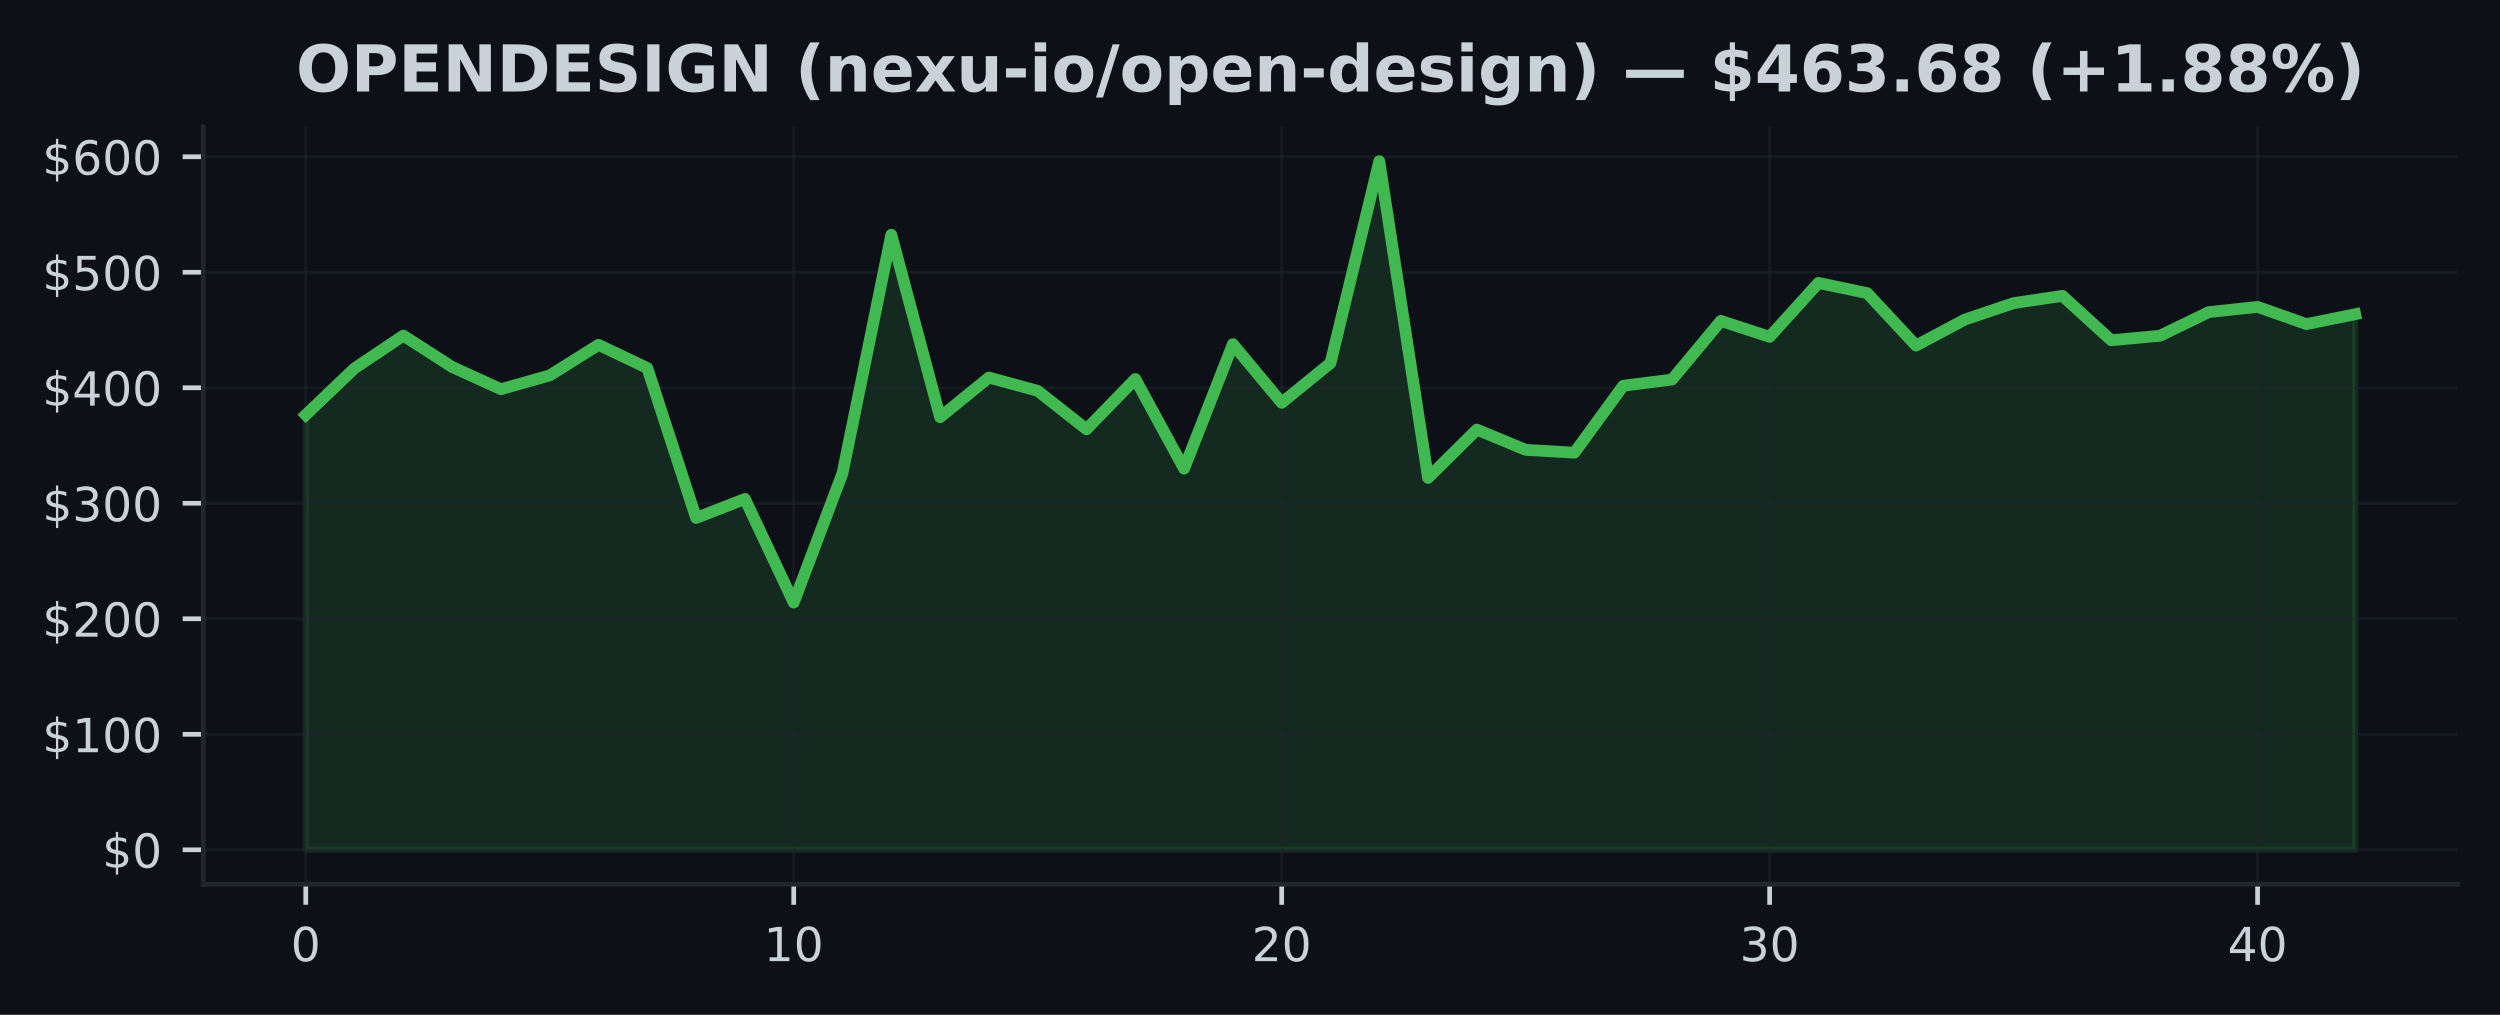
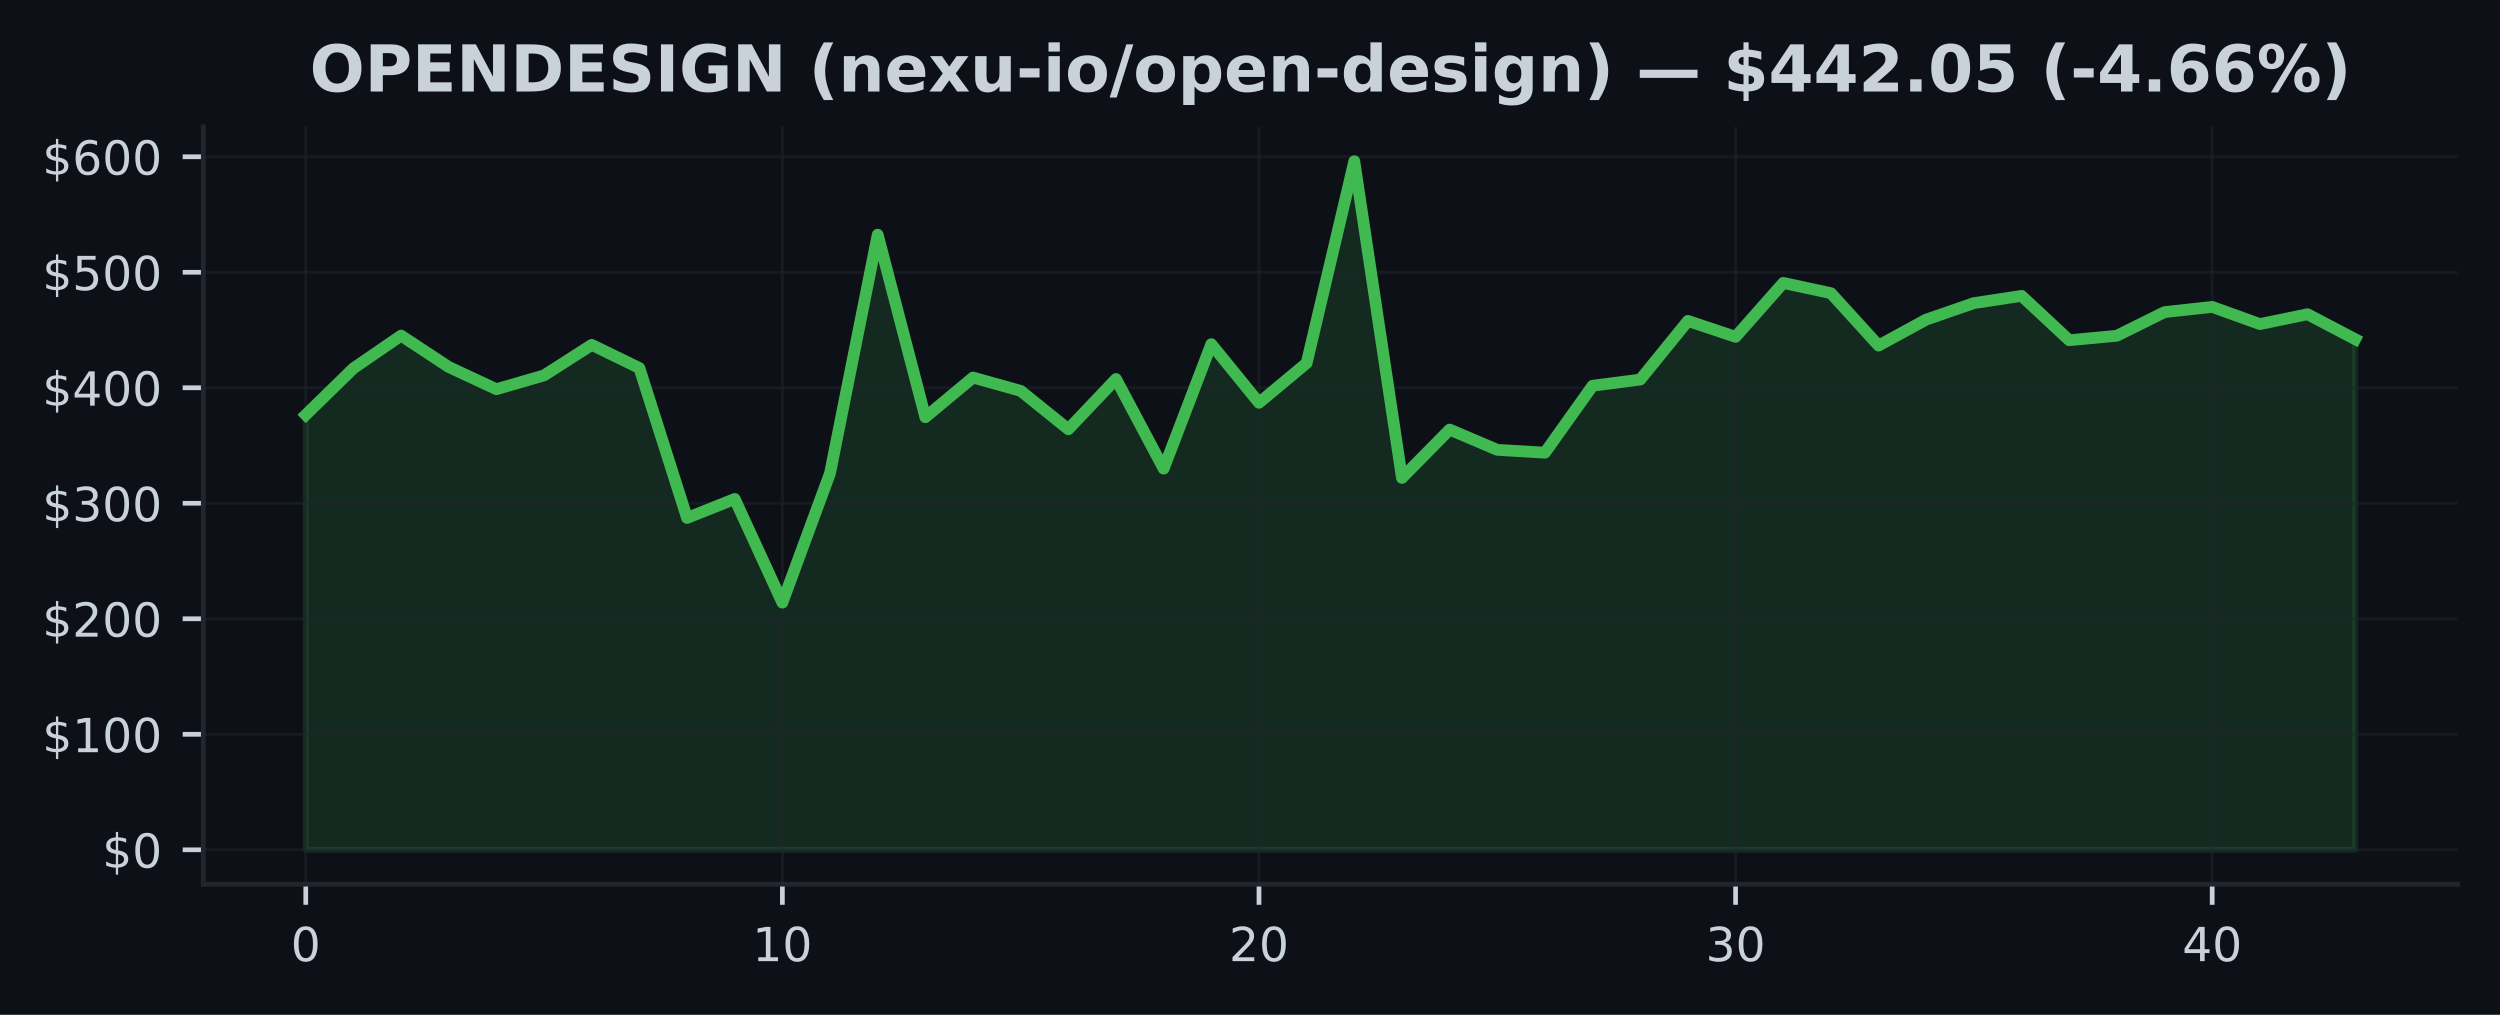
<svg xmlns="http://www.w3.org/2000/svg" xmlns:xlink="http://www.w3.org/1999/xlink" width="425pt" height="172.518pt" viewBox="0 0 425 172.518" version="1.1">
  <defs>
    <style type="text/css">*{stroke-linejoin: round; stroke-linecap: butt}</style>
  </defs>
  <g id="figure_1">
    <g id="patch_1">
      <path d="M 0 172.518  L 425 172.518  L 425 0  L 0 0  z " style="fill: #0d1117" />
    </g>
    <g id="axes_1">
      <g id="patch_2">
        <path d="M 34.56 150.318  L 417.8 150.318  L 417.8 21.558  L 34.56 21.558  z " style="fill: #0d1117" />
      </g>
      <g id="FillBetweenPolyCollection_1">
        <defs>
-           <path id="mc5f6201f4b" d="M 51.98 -28.053  L 51.98 -101.992  L 60.275 -109.904  L 68.57 -115.467  L 76.866 -110.132  L 85.161 -106.354  L 93.456 -108.7  L 101.751 -113.896  L 110.047 -109.951  L 118.342 -84.469  L 126.637 -87.693  L 134.932 -70.078  L 143.228 -92.07  L 151.523 -132.613  L 159.818 -101.592  L 168.113 -108.335  L 176.409 -106.073  L 184.704 -99.548  L 192.999 -108.083  L 201.294 -92.85  L 209.59 -114.01  L 217.885 -104.044  L 226.18 -110.789  L 234.475 -145.107  L 242.77 -91.271  L 251.066 -99.491  L 259.361 -96.043  L 267.656 -95.564  L 275.951 -106.943  L 284.247 -107.991  L 292.542 -117.964  L 300.837 -115.255  L 309.132 -124.423  L 317.428 -122.675  L 325.723 -113.77  L 334.018 -118.19  L 342.313 -120.988  L 350.609 -122.221  L 358.904 -114.679  L 367.199 -115.439  L 375.494 -119.461  L 383.79 -120.346  L 392.085 -117.422  L 400.38 -119.101  L 400.38 -28.053  L 400.38 -28.053  L 392.085 -28.053  L 383.79 -28.053  L 375.494 -28.053  L 367.199 -28.053  L 358.904 -28.053  L 350.609 -28.053  L 342.313 -28.053  L 334.018 -28.053  L 325.723 -28.053  L 317.428 -28.053  L 309.132 -28.053  L 300.837 -28.053  L 292.542 -28.053  L 284.247 -28.053  L 275.951 -28.053  L 267.656 -28.053  L 259.361 -28.053  L 251.066 -28.053  L 242.77 -28.053  L 234.475 -28.053  L 226.18 -28.053  L 217.885 -28.053  L 209.59 -28.053  L 201.294 -28.053  L 192.999 -28.053  L 184.704 -28.053  L 176.409 -28.053  L 168.113 -28.053  L 159.818 -28.053  L 151.523 -28.053  L 143.228 -28.053  L 134.932 -28.053  L 126.637 -28.053  L 118.342 -28.053  L 110.047 -28.053  L 101.751 -28.053  L 93.456 -28.053  L 85.161 -28.053  L 76.866 -28.053  L 68.57 -28.053  L 60.275 -28.053  L 51.98 -28.053  z " style="stroke: #3fb950; stroke-opacity: 0.15" />
+           <path id="m577489509f" d="M 51.98 -28.053  L 51.98 -101.992  L 60.082 -109.904  L 68.185 -115.467  L 76.287 -110.132  L 84.389 -106.354  L 92.492 -108.7  L 100.594 -113.896  L 108.696 -109.951  L 116.799 -84.469  L 124.901 -87.693  L 133.003 -70.078  L 141.106 -92.07  L 149.208 -132.613  L 157.31 -101.592  L 165.413 -108.335  L 173.515 -106.073  L 181.617 -99.548  L 189.72 -108.083  L 197.822 -92.85  L 205.924 -114.01  L 214.027 -104.044  L 222.129 -110.789  L 230.231 -145.107  L 238.333 -91.271  L 246.436 -99.491  L 254.538 -96.043  L 262.64 -95.564  L 270.743 -106.943  L 278.845 -107.991  L 286.947 -117.964  L 295.05 -115.255  L 303.152 -124.423  L 311.254 -122.675  L 319.357 -113.77  L 327.459 -118.19  L 335.561 -120.988  L 343.664 -122.221  L 351.766 -114.679  L 359.868 -115.439  L 367.971 -119.461  L 376.073 -120.346  L 384.175 -117.422  L 392.278 -119.101  L 400.38 -114.854  L 400.38 -28.053  L 400.38 -28.053  L 392.278 -28.053  L 384.175 -28.053  L 376.073 -28.053  L 367.971 -28.053  L 359.868 -28.053  L 351.766 -28.053  L 343.664 -28.053  L 335.561 -28.053  L 327.459 -28.053  L 319.357 -28.053  L 311.254 -28.053  L 303.152 -28.053  L 295.05 -28.053  L 286.947 -28.053  L 278.845 -28.053  L 270.743 -28.053  L 262.64 -28.053  L 254.538 -28.053  L 246.436 -28.053  L 238.333 -28.053  L 230.231 -28.053  L 222.129 -28.053  L 214.027 -28.053  L 205.924 -28.053  L 197.822 -28.053  L 189.72 -28.053  L 181.617 -28.053  L 173.515 -28.053  L 165.413 -28.053  L 157.31 -28.053  L 149.208 -28.053  L 141.106 -28.053  L 133.003 -28.053  L 124.901 -28.053  L 116.799 -28.053  L 108.696 -28.053  L 100.594 -28.053  L 92.492 -28.053  L 84.389 -28.053  L 76.287 -28.053  L 68.185 -28.053  L 60.082 -28.053  L 51.98 -28.053  z " style="stroke: #3fb950; stroke-opacity: 0.15" />
        </defs>
-         <g clip-path="url(#p0c387b4602)">
-           <use xlink:href="#mc5f6201f4b" x="0" y="172.518" style="fill: #3fb950; fill-opacity: 0.15; stroke: #3fb950; stroke-opacity: 0.15" />
+         <g clip-path="url(#p419946d0ae)">
+           <use xlink:href="#m577489509f" x="0" y="172.518" style="fill: #3fb950; fill-opacity: 0.15; stroke: #3fb950; stroke-opacity: 0.15" />
        </g>
      </g>
      <g id="matplotlib.axis_1">
        <g id="xtick_1">
          <g id="line2d_1">
-             <path d="M 51.98 150.318  L 51.98 21.558  " clip-path="url(#p0c387b4602)" style="fill: none; stroke: #21262d; stroke-opacity: 0.5; stroke-width: 0.5; stroke-linecap: square" />
+             <path d="M 51.98 150.318  L 51.98 21.558  " clip-path="url(#p419946d0ae)" style="fill: none; stroke: #21262d; stroke-opacity: 0.5; stroke-width: 0.5; stroke-linecap: square" />
          </g>
          <g id="line2d_2">
            <defs>
-               <path id="m01c369ab52" d="M 0 0  L 0 3.5  " style="stroke: #c9d1d9; stroke-width: 0.8" />
+               <path id="m832e0dcd01" d="M 0 0  L 0 3.5  " style="stroke: #c9d1d9; stroke-width: 0.8" />
            </defs>
            <g>
-               <use xlink:href="#m01c369ab52" x="51.98" y="150.318" style="fill: #c9d1d9; stroke: #c9d1d9; stroke-width: 0.8" />
+               <use xlink:href="#m832e0dcd01" x="51.98" y="150.318" style="fill: #c9d1d9; stroke: #c9d1d9; stroke-width: 0.8" />
            </g>
          </g>
          <g id="text_1">
            <g style="fill: #c9d1d9" transform="translate(49.435 163.3964) scale(0.08 -0.08)">
              <defs>
                <path id="DejaVuSans-13" d="M 2034 4250  Q 1547 4250 1301 3770  Q 1056 3291 1056 2328  Q 1056 1369 1301 889  Q 1547 409 2034 409  Q 2525 409 2770 889  Q 3016 1369 3016 2328  Q 3016 3291 2770 3770  Q 2525 4250 2034 4250  z M 2034 4750  Q 2819 4750 3233 4129  Q 3647 3509 3647 2328  Q 3647 1150 3233 529  Q 2819 -91 2034 -91  Q 1250 -91 836 529  Q 422 1150 422 2328  Q 422 3509 836 4129  Q 1250 4750 2034 4750  z " transform="scale(0.015625)" />
              </defs>
              <use xlink:href="#DejaVuSans-13" />
            </g>
          </g>
        </g>
        <g id="xtick_2">
          <g id="line2d_3">
-             <path d="M 134.932 150.318  L 134.932 21.558  " clip-path="url(#p0c387b4602)" style="fill: none; stroke: #21262d; stroke-opacity: 0.5; stroke-width: 0.5; stroke-linecap: square" />
+             <path d="M 133.003 150.318  L 133.003 21.558  " clip-path="url(#p419946d0ae)" style="fill: none; stroke: #21262d; stroke-opacity: 0.5; stroke-width: 0.5; stroke-linecap: square" />
          </g>
          <g id="line2d_4">
            <g>
-               <use xlink:href="#m01c369ab52" x="134.932" y="150.318" style="fill: #c9d1d9; stroke: #c9d1d9; stroke-width: 0.8" />
+               <use xlink:href="#m832e0dcd01" x="133.003" y="150.318" style="fill: #c9d1d9; stroke: #c9d1d9; stroke-width: 0.8" />
            </g>
          </g>
          <g id="text_2">
-             <g style="fill: #c9d1d9" transform="translate(129.8424 163.3964) scale(0.08 -0.08)">
+             <g style="fill: #c9d1d9" transform="translate(127.9133 163.3964) scale(0.08 -0.08)">
              <defs>
                <path id="DejaVuSans-14" d="M 794 531  L 1825 531  L 1825 4091  L 703 3866  L 703 4441  L 1819 4666  L 2450 4666  L 2450 531  L 3481 531  L 3481 0  L 794 0  L 794 531  z " transform="scale(0.015625)" />
              </defs>
              <use xlink:href="#DejaVuSans-14" />
              <use xlink:href="#DejaVuSans-13" transform="translate(63.625 0)" />
            </g>
          </g>
        </g>
        <g id="xtick_3">
          <g id="line2d_5">
-             <path d="M 217.885 150.318  L 217.885 21.558  " clip-path="url(#p0c387b4602)" style="fill: none; stroke: #21262d; stroke-opacity: 0.5; stroke-width: 0.5; stroke-linecap: square" />
+             <path d="M 214.027 150.318  L 214.027 21.558  " clip-path="url(#p419946d0ae)" style="fill: none; stroke: #21262d; stroke-opacity: 0.5; stroke-width: 0.5; stroke-linecap: square" />
          </g>
          <g id="line2d_6">
            <g>
-               <use xlink:href="#m01c369ab52" x="217.885" y="150.318" style="fill: #c9d1d9; stroke: #c9d1d9; stroke-width: 0.8" />
+               <use xlink:href="#m832e0dcd01" x="214.027" y="150.318" style="fill: #c9d1d9; stroke: #c9d1d9; stroke-width: 0.8" />
            </g>
          </g>
          <g id="text_3">
-             <g style="fill: #c9d1d9" transform="translate(212.7948 163.3964) scale(0.08 -0.08)">
+             <g style="fill: #c9d1d9" transform="translate(208.9365 163.3964) scale(0.08 -0.08)">
              <defs>
                <path id="DejaVuSans-15" d="M 1228 531  L 3431 531  L 3431 0  L 469 0  L 469 531  Q 828 903 1448 1529  Q 2069 2156 2228 2338  Q 2531 2678 2651 2914  Q 2772 3150 2772 3378  Q 2772 3750 2511 3984  Q 2250 4219 1831 4219  Q 1534 4219 1204 4116  Q 875 4013 500 3803  L 500 4441  Q 881 4594 1212 4672  Q 1544 4750 1819 4750  Q 2544 4750 2975 4387  Q 3406 4025 3406 3419  Q 3406 3131 3298 2873  Q 3191 2616 2906 2266  Q 2828 2175 2409 1742  Q 1991 1309 1228 531  z " transform="scale(0.015625)" />
              </defs>
              <use xlink:href="#DejaVuSans-15" />
              <use xlink:href="#DejaVuSans-13" transform="translate(63.625 0)" />
            </g>
          </g>
        </g>
        <g id="xtick_4">
          <g id="line2d_7">
-             <path d="M 300.837 150.318  L 300.837 21.558  " clip-path="url(#p0c387b4602)" style="fill: none; stroke: #21262d; stroke-opacity: 0.5; stroke-width: 0.5; stroke-linecap: square" />
+             <path d="M 295.05 150.318  L 295.05 21.558  " clip-path="url(#p419946d0ae)" style="fill: none; stroke: #21262d; stroke-opacity: 0.5; stroke-width: 0.5; stroke-linecap: square" />
          </g>
          <g id="line2d_8">
            <g>
-               <use xlink:href="#m01c369ab52" x="300.837" y="150.318" style="fill: #c9d1d9; stroke: #c9d1d9; stroke-width: 0.8" />
+               <use xlink:href="#m832e0dcd01" x="295.05" y="150.318" style="fill: #c9d1d9; stroke: #c9d1d9; stroke-width: 0.8" />
            </g>
          </g>
          <g id="text_4">
-             <g style="fill: #c9d1d9" transform="translate(295.7471 163.3964) scale(0.08 -0.08)">
+             <g style="fill: #c9d1d9" transform="translate(289.9598 163.3964) scale(0.08 -0.08)">
              <defs>
                <path id="DejaVuSans-16" d="M 2597 2516  Q 3050 2419 3304 2112  Q 3559 1806 3559 1356  Q 3559 666 3084 287  Q 2609 -91 1734 -91  Q 1441 -91 1130 -33  Q 819 25 488 141  L 488 750  Q 750 597 1062 519  Q 1375 441 1716 441  Q 2309 441 2620 675  Q 2931 909 2931 1356  Q 2931 1769 2642 2001  Q 2353 2234 1838 2234  L 1294 2234  L 1294 2753  L 1863 2753  Q 2328 2753 2575 2939  Q 2822 3125 2822 3475  Q 2822 3834 2567 4026  Q 2313 4219 1838 4219  Q 1578 4219 1281 4162  Q 984 4106 628 3988  L 628 4550  Q 988 4650 1302 4700  Q 1616 4750 1894 4750  Q 2613 4750 3031 4423  Q 3450 4097 3450 3541  Q 3450 3153 3228 2886  Q 3006 2619 2597 2516  z " transform="scale(0.015625)" />
              </defs>
              <use xlink:href="#DejaVuSans-16" />
              <use xlink:href="#DejaVuSans-13" transform="translate(63.625 0)" />
            </g>
          </g>
        </g>
        <g id="xtick_5">
          <g id="line2d_9">
-             <path d="M 383.79 150.318  L 383.79 21.558  " clip-path="url(#p0c387b4602)" style="fill: none; stroke: #21262d; stroke-opacity: 0.5; stroke-width: 0.5; stroke-linecap: square" />
+             <path d="M 376.073 150.318  L 376.073 21.558  " clip-path="url(#p419946d0ae)" style="fill: none; stroke: #21262d; stroke-opacity: 0.5; stroke-width: 0.5; stroke-linecap: square" />
          </g>
          <g id="line2d_10">
            <g>
-               <use xlink:href="#m01c369ab52" x="383.79" y="150.318" style="fill: #c9d1d9; stroke: #c9d1d9; stroke-width: 0.8" />
+               <use xlink:href="#m832e0dcd01" x="376.073" y="150.318" style="fill: #c9d1d9; stroke: #c9d1d9; stroke-width: 0.8" />
            </g>
          </g>
          <g id="text_5">
-             <g style="fill: #c9d1d9" transform="translate(378.6995 163.3964) scale(0.08 -0.08)">
+             <g style="fill: #c9d1d9" transform="translate(370.983 163.3964) scale(0.08 -0.08)">
              <defs>
                <path id="DejaVuSans-17" d="M 2419 4116  L 825 1625  L 2419 1625  L 2419 4116  z M 2253 4666  L 3047 4666  L 3047 1625  L 3713 1625  L 3713 1100  L 3047 1100  L 3047 0  L 2419 0  L 2419 1100  L 313 1100  L 313 1709  L 2253 4666  z " transform="scale(0.015625)" />
              </defs>
              <use xlink:href="#DejaVuSans-17" />
              <use xlink:href="#DejaVuSans-13" transform="translate(63.625 0)" />
            </g>
          </g>
        </g>
      </g>
      <g id="matplotlib.axis_2">
        <g id="ytick_1">
          <g id="line2d_11">
-             <path d="M 34.56 144.466  L 417.8 144.466  " clip-path="url(#p0c387b4602)" style="fill: none; stroke: #21262d; stroke-opacity: 0.5; stroke-width: 0.5; stroke-linecap: square" />
+             <path d="M 34.56 144.466  L 417.8 144.466  " clip-path="url(#p419946d0ae)" style="fill: none; stroke: #21262d; stroke-opacity: 0.5; stroke-width: 0.5; stroke-linecap: square" />
          </g>
          <g id="line2d_12">
            <defs>
-               <path id="mbf51b73429" d="M 0 0  L -3.5 0  " style="stroke: #c9d1d9; stroke-width: 0.8" />
+               <path id="mb6c5ce3688" d="M 0 0  L -3.5 0  " style="stroke: #c9d1d9; stroke-width: 0.8" />
            </defs>
            <g>
-               <use xlink:href="#mbf51b73429" x="34.56" y="144.466" style="fill: #c9d1d9; stroke: #c9d1d9; stroke-width: 0.8" />
+               <use xlink:href="#mb6c5ce3688" x="34.56" y="144.466" style="fill: #c9d1d9; stroke: #c9d1d9; stroke-width: 0.8" />
            </g>
          </g>
          <g id="text_6">
            <g style="fill: #c9d1d9" transform="translate(17.38 147.5049) scale(0.08 -0.08)">
              <defs>
                <path id="DejaVuSans-7" d="M 2163 -941  L 1850 -941  L 1847 0  Q 1519 6 1191 76  Q 863 147 531 288  L 531 850  Q 850 650 1176 548  Q 1503 447 1850 444  L 1850 1869  Q 1159 1981 845 2250  Q 531 2519 531 2988  Q 531 3497 872 3790  Q 1213 4084 1850 4128  L 1850 4863  L 2163 4863  L 2163 4138  Q 2453 4125 2725 4076  Q 2997 4028 3256 3944  L 3256 3397  Q 2997 3528 2723 3600  Q 2450 3672 2163 3684  L 2163 2350  Q 2872 2241 3206 1959  Q 3541 1678 3541 1191  Q 3541 663 3186 358  Q 2831 53 2163 6  L 2163 -941  z M 1850 2406  L 1850 3688  Q 1488 3647 1297 3481  Q 1106 3316 1106 3041  Q 1106 2772 1282 2622  Q 1459 2472 1850 2406  z M 2163 1806  L 2163 453  Q 2559 506 2761 678  Q 2963 850 2963 1131  Q 2963 1406 2770 1568  Q 2578 1731 2163 1806  z " transform="scale(0.015625)" />
              </defs>
              <use xlink:href="#DejaVuSans-7" />
              <use xlink:href="#DejaVuSans-13" transform="translate(63.625 0)" />
            </g>
          </g>
        </g>
        <g id="ytick_2">
          <g id="line2d_13">
-             <path d="M 34.56 124.829  L 417.8 124.829  " clip-path="url(#p0c387b4602)" style="fill: none; stroke: #21262d; stroke-opacity: 0.5; stroke-width: 0.5; stroke-linecap: square" />
+             <path d="M 34.56 124.829  L 417.8 124.829  " clip-path="url(#p419946d0ae)" style="fill: none; stroke: #21262d; stroke-opacity: 0.5; stroke-width: 0.5; stroke-linecap: square" />
          </g>
          <g id="line2d_14">
            <g>
-               <use xlink:href="#mbf51b73429" x="34.56" y="124.829" style="fill: #c9d1d9; stroke: #c9d1d9; stroke-width: 0.8" />
+               <use xlink:href="#mb6c5ce3688" x="34.56" y="124.829" style="fill: #c9d1d9; stroke: #c9d1d9; stroke-width: 0.8" />
            </g>
          </g>
          <g id="text_7">
            <g style="fill: #c9d1d9" transform="translate(7.2 127.8689) scale(0.08 -0.08)">
              <use xlink:href="#DejaVuSans-7" />
              <use xlink:href="#DejaVuSans-14" transform="translate(63.625 0)" />
              <use xlink:href="#DejaVuSans-13" transform="translate(127.25 0)" />
              <use xlink:href="#DejaVuSans-13" transform="translate(190.875 0)" />
            </g>
          </g>
        </g>
        <g id="ytick_3">
          <g id="line2d_15">
-             <path d="M 34.56 105.193  L 417.8 105.193  " clip-path="url(#p0c387b4602)" style="fill: none; stroke: #21262d; stroke-opacity: 0.5; stroke-width: 0.5; stroke-linecap: square" />
+             <path d="M 34.56 105.193  L 417.8 105.193  " clip-path="url(#p419946d0ae)" style="fill: none; stroke: #21262d; stroke-opacity: 0.5; stroke-width: 0.5; stroke-linecap: square" />
          </g>
          <g id="line2d_16">
            <g>
-               <use xlink:href="#mbf51b73429" x="34.56" y="105.193" style="fill: #c9d1d9; stroke: #c9d1d9; stroke-width: 0.8" />
+               <use xlink:href="#mb6c5ce3688" x="34.56" y="105.193" style="fill: #c9d1d9; stroke: #c9d1d9; stroke-width: 0.8" />
            </g>
          </g>
          <g id="text_8">
            <g style="fill: #c9d1d9" transform="translate(7.2 108.2328) scale(0.08 -0.08)">
              <use xlink:href="#DejaVuSans-7" />
              <use xlink:href="#DejaVuSans-15" transform="translate(63.625 0)" />
              <use xlink:href="#DejaVuSans-13" transform="translate(127.25 0)" />
              <use xlink:href="#DejaVuSans-13" transform="translate(190.875 0)" />
            </g>
          </g>
        </g>
        <g id="ytick_4">
          <g id="line2d_17">
-             <path d="M 34.56 85.557  L 417.8 85.557  " clip-path="url(#p0c387b4602)" style="fill: none; stroke: #21262d; stroke-opacity: 0.5; stroke-width: 0.5; stroke-linecap: square" />
+             <path d="M 34.56 85.557  L 417.8 85.557  " clip-path="url(#p419946d0ae)" style="fill: none; stroke: #21262d; stroke-opacity: 0.5; stroke-width: 0.5; stroke-linecap: square" />
          </g>
          <g id="line2d_18">
            <g>
-               <use xlink:href="#mbf51b73429" x="34.56" y="85.557" style="fill: #c9d1d9; stroke: #c9d1d9; stroke-width: 0.8" />
+               <use xlink:href="#mb6c5ce3688" x="34.56" y="85.557" style="fill: #c9d1d9; stroke: #c9d1d9; stroke-width: 0.8" />
            </g>
          </g>
          <g id="text_9">
            <g style="fill: #c9d1d9" transform="translate(7.2 88.59672) scale(0.08 -0.08)">
              <use xlink:href="#DejaVuSans-7" />
              <use xlink:href="#DejaVuSans-16" transform="translate(63.625 0)" />
              <use xlink:href="#DejaVuSans-13" transform="translate(127.25 0)" />
              <use xlink:href="#DejaVuSans-13" transform="translate(190.875 0)" />
            </g>
          </g>
        </g>
        <g id="ytick_5">
          <g id="line2d_19">
-             <path d="M 34.56 65.921  L 417.8 65.921  " clip-path="url(#p0c387b4602)" style="fill: none; stroke: #21262d; stroke-opacity: 0.5; stroke-width: 0.5; stroke-linecap: square" />
+             <path d="M 34.56 65.921  L 417.8 65.921  " clip-path="url(#p419946d0ae)" style="fill: none; stroke: #21262d; stroke-opacity: 0.5; stroke-width: 0.5; stroke-linecap: square" />
          </g>
          <g id="line2d_20">
            <g>
-               <use xlink:href="#mbf51b73429" x="34.56" y="65.921" style="fill: #c9d1d9; stroke: #c9d1d9; stroke-width: 0.8" />
+               <use xlink:href="#mb6c5ce3688" x="34.56" y="65.921" style="fill: #c9d1d9; stroke: #c9d1d9; stroke-width: 0.8" />
            </g>
          </g>
          <g id="text_10">
            <g style="fill: #c9d1d9" transform="translate(7.2 68.96065) scale(0.08 -0.08)">
              <use xlink:href="#DejaVuSans-7" />
              <use xlink:href="#DejaVuSans-17" transform="translate(63.625 0)" />
              <use xlink:href="#DejaVuSans-13" transform="translate(127.25 0)" />
              <use xlink:href="#DejaVuSans-13" transform="translate(190.875 0)" />
            </g>
          </g>
        </g>
        <g id="ytick_6">
          <g id="line2d_21">
-             <path d="M 34.56 46.285  L 417.8 46.285  " clip-path="url(#p0c387b4602)" style="fill: none; stroke: #21262d; stroke-opacity: 0.5; stroke-width: 0.5; stroke-linecap: square" />
+             <path d="M 34.56 46.285  L 417.8 46.285  " clip-path="url(#p419946d0ae)" style="fill: none; stroke: #21262d; stroke-opacity: 0.5; stroke-width: 0.5; stroke-linecap: square" />
          </g>
          <g id="line2d_22">
            <g>
-               <use xlink:href="#mbf51b73429" x="34.56" y="46.285" style="fill: #c9d1d9; stroke: #c9d1d9; stroke-width: 0.8" />
+               <use xlink:href="#mb6c5ce3688" x="34.56" y="46.285" style="fill: #c9d1d9; stroke: #c9d1d9; stroke-width: 0.8" />
            </g>
          </g>
          <g id="text_11">
            <g style="fill: #c9d1d9" transform="translate(7.2 49.32458) scale(0.08 -0.08)">
              <defs>
                <path id="DejaVuSans-18" d="M 691 4666  L 3169 4666  L 3169 4134  L 1269 4134  L 1269 2991  Q 1406 3038 1543 3061  Q 1681 3084 1819 3084  Q 2600 3084 3056 2656  Q 3513 2228 3513 1497  Q 3513 744 3044 326  Q 2575 -91 1722 -91  Q 1428 -91 1123 -41  Q 819 9 494 109  L 494 744  Q 775 591 1075 516  Q 1375 441 1709 441  Q 2250 441 2565 725  Q 2881 1009 2881 1497  Q 2881 1984 2565 2268  Q 2250 2553 1709 2553  Q 1456 2553 1204 2497  Q 953 2441 691 2322  L 691 4666  z " transform="scale(0.015625)" />
              </defs>
              <use xlink:href="#DejaVuSans-7" />
              <use xlink:href="#DejaVuSans-18" transform="translate(63.625 0)" />
              <use xlink:href="#DejaVuSans-13" transform="translate(127.25 0)" />
              <use xlink:href="#DejaVuSans-13" transform="translate(190.875 0)" />
            </g>
          </g>
        </g>
        <g id="ytick_7">
          <g id="line2d_23">
-             <path d="M 34.56 26.649  L 417.8 26.649  " clip-path="url(#p0c387b4602)" style="fill: none; stroke: #21262d; stroke-opacity: 0.5; stroke-width: 0.5; stroke-linecap: square" />
+             <path d="M 34.56 26.649  L 417.8 26.649  " clip-path="url(#p419946d0ae)" style="fill: none; stroke: #21262d; stroke-opacity: 0.5; stroke-width: 0.5; stroke-linecap: square" />
          </g>
          <g id="line2d_24">
            <g>
-               <use xlink:href="#mbf51b73429" x="34.56" y="26.649" style="fill: #c9d1d9; stroke: #c9d1d9; stroke-width: 0.8" />
+               <use xlink:href="#mb6c5ce3688" x="34.56" y="26.649" style="fill: #c9d1d9; stroke: #c9d1d9; stroke-width: 0.8" />
            </g>
          </g>
          <g id="text_12">
            <g style="fill: #c9d1d9" transform="translate(7.2 29.6885) scale(0.08 -0.08)">
              <defs>
                <path id="DejaVuSans-19" d="M 2113 2584  Q 1688 2584 1439 2293  Q 1191 2003 1191 1497  Q 1191 994 1439 701  Q 1688 409 2113 409  Q 2538 409 2786 701  Q 3034 994 3034 1497  Q 3034 2003 2786 2293  Q 2538 2584 2113 2584  z M 3366 4563  L 3366 3988  Q 3128 4100 2886 4159  Q 2644 4219 2406 4219  Q 1781 4219 1451 3797  Q 1122 3375 1075 2522  Q 1259 2794 1537 2939  Q 1816 3084 2150 3084  Q 2853 3084 3261 2657  Q 3669 2231 3669 1497  Q 3669 778 3244 343  Q 2819 -91 2113 -91  Q 1303 -91 875 529  Q 447 1150 447 2328  Q 447 3434 972 4092  Q 1497 4750 2381 4750  Q 2619 4750 2861 4703  Q 3103 4656 3366 4563  z " transform="scale(0.015625)" />
              </defs>
              <use xlink:href="#DejaVuSans-7" />
              <use xlink:href="#DejaVuSans-19" transform="translate(63.625 0)" />
              <use xlink:href="#DejaVuSans-13" transform="translate(127.25 0)" />
              <use xlink:href="#DejaVuSans-13" transform="translate(190.875 0)" />
            </g>
          </g>
        </g>
      </g>
      <g id="line2d_25">
-         <path d="M 51.98 70.526  L 60.275 62.615  L 68.57 57.052  L 76.866 62.387  L 85.161 66.165  L 93.456 63.818  L 101.751 58.623  L 110.047 62.567  L 118.342 88.049  L 126.637 84.825  L 134.932 102.44  L 143.228 80.448  L 151.523 39.905  L 159.818 70.927  L 168.113 64.183  L 176.409 66.446  L 184.704 72.971  L 192.999 64.435  L 201.294 79.668  L 209.59 58.509  L 217.885 68.474  L 226.18 61.729  L 234.475 27.411  L 242.77 81.247  L 251.066 73.028  L 259.361 76.476  L 267.656 76.955  L 275.951 65.576  L 284.247 64.527  L 292.542 54.554  L 300.837 57.264  L 309.132 48.096  L 317.428 49.843  L 325.723 58.748  L 334.018 54.328  L 342.313 51.53  L 350.609 50.297  L 358.904 57.839  L 367.199 57.079  L 375.494 53.058  L 383.79 52.172  L 392.085 55.096  L 400.38 53.417  " clip-path="url(#p0c387b4602)" style="fill: none; stroke: #3fb950; stroke-width: 2; stroke-linecap: square" />
+         <path d="M 51.98 70.526  L 60.082 62.615  L 68.185 57.052  L 76.287 62.387  L 84.389 66.165  L 92.492 63.818  L 100.594 58.623  L 108.696 62.567  L 116.799 88.049  L 124.901 84.825  L 133.003 102.44  L 141.106 80.448  L 149.208 39.905  L 157.31 70.927  L 165.413 64.183  L 173.515 66.446  L 181.617 72.971  L 189.72 64.435  L 197.822 79.668  L 205.924 58.509  L 214.027 68.474  L 222.129 61.729  L 230.231 27.411  L 238.333 81.247  L 246.436 73.028  L 254.538 76.476  L 262.64 76.955  L 270.743 65.576  L 278.845 64.527  L 286.947 54.554  L 295.05 57.264  L 303.152 48.096  L 311.254 49.843  L 319.357 58.748  L 327.459 54.328  L 335.561 51.53  L 343.664 50.297  L 351.766 57.839  L 359.868 57.079  L 367.971 53.058  L 376.073 52.172  L 384.175 55.096  L 392.278 53.417  L 400.38 57.664  " clip-path="url(#p419946d0ae)" style="fill: none; stroke: #3fb950; stroke-width: 2; stroke-linecap: square" />
      </g>
      <g id="patch_3">
        <path d="M 34.56 150.318  L 34.56 21.558  " style="fill: none; stroke: #21262d; stroke-width: 0.8; stroke-linejoin: miter; stroke-linecap: square" />
      </g>
      <g id="patch_4">
        <path d="M 34.56 150.318  L 417.8 150.318  " style="fill: none; stroke: #21262d; stroke-width: 0.8; stroke-linejoin: miter; stroke-linecap: square" />
      </g>
      <g id="text_13">
-         <g style="fill: #c9d1d9" transform="translate(50.32609 15.55828) scale(0.11 -0.11)">
+         <g style="fill: #c9d1d9" transform="translate(52.65242 15.55828) scale(0.11 -0.11)">
          <defs>
            <path id="DejaVuSans-Bold-32" d="M 2719 3878  Q 2169 3878 1866 3472  Q 1563 3066 1563 2328  Q 1563 1594 1866 1187  Q 2169 781 2719 781  Q 3272 781 3575 1187  Q 3878 1594 3878 2328  Q 3878 3066 3575 3472  Q 3272 3878 2719 3878  z M 2719 4750  Q 3844 4750 4481 4106  Q 5119 3463 5119 2328  Q 5119 1197 4481 553  Q 3844 -91 2719 -91  Q 1597 -91 958 553  Q 319 1197 319 2328  Q 319 3463 958 4106  Q 1597 4750 2719 4750  z " transform="scale(0.015625)" />
            <path id="DejaVuSans-Bold-33" d="M 588 4666  L 2584 4666  Q 3475 4666 3951 4270  Q 4428 3875 4428 3144  Q 4428 2409 3951 2014  Q 3475 1619 2584 1619  L 1791 1619  L 1791 0  L 588 0  L 588 4666  z M 1791 3794  L 1791 2491  L 2456 2491  Q 2806 2491 2997 2661  Q 3188 2831 3188 3144  Q 3188 3456 2997 3625  Q 2806 3794 2456 3794  L 1791 3794  z " transform="scale(0.015625)" />
            <path id="DejaVuSans-Bold-28" d="M 588 4666  L 3834 4666  L 3834 3756  L 1791 3756  L 1791 2888  L 3713 2888  L 3713 1978  L 1791 1978  L 1791 909  L 3903 909  L 3903 0  L 588 0  L 588 4666  z " transform="scale(0.015625)" />
            <path id="DejaVuSans-Bold-31" d="M 588 4666  L 1931 4666  L 3628 1466  L 3628 4666  L 4769 4666  L 4769 0  L 3425 0  L 1728 3200  L 1728 0  L 588 0  L 588 4666  z " transform="scale(0.015625)" />
            <path id="DejaVuSans-Bold-27" d="M 1791 3756  L 1791 909  L 2222 909  Q 2959 909 3348 1275  Q 3738 1641 3738 2338  Q 3738 3031 3350 3393  Q 2963 3756 2222 3756  L 1791 3756  z M 588 4666  L 1856 4666  Q 2919 4666 3439 4514  Q 3959 4363 4331 4000  Q 4659 3684 4818 3271  Q 4978 2859 4978 2338  Q 4978 1809 4818 1395  Q 4659 981 4331 666  Q 3956 303 3431 151  Q 2906 0 1856 0  L 588 0  L 588 4666  z " transform="scale(0.015625)" />
            <path id="DejaVuSans-Bold-36" d="M 3834 4519  L 3834 3531  Q 3450 3703 3084 3790  Q 2719 3878 2394 3878  Q 1963 3878 1756 3759  Q 1550 3641 1550 3391  Q 1550 3203 1689 3098  Q 1828 2994 2194 2919  L 2706 2816  Q 3484 2659 3812 2340  Q 4141 2022 4141 1434  Q 4141 663 3683 286  Q 3225 -91 2284 -91  Q 1841 -91 1394 -6  Q 947 78 500 244  L 500 1259  Q 947 1022 1364 901  Q 1781 781 2169 781  Q 2563 781 2772 912  Q 2981 1044 2981 1288  Q 2981 1506 2839 1625  Q 2697 1744 2272 1838  L 1806 1941  Q 1106 2091 782 2419  Q 459 2747 459 3303  Q 459 4000 909 4375  Q 1359 4750 2203 4750  Q 2588 4750 2994 4692  Q 3400 4634 3834 4519  z " transform="scale(0.015625)" />
            <path id="DejaVuSans-Bold-2c" d="M 588 4666  L 1791 4666  L 1791 0  L 588 0  L 588 4666  z " transform="scale(0.015625)" />
            <path id="DejaVuSans-Bold-2a" d="M 4781 347  Q 4331 128 3847 18  Q 3363 -91 2847 -91  Q 1681 -91 1000 561  Q 319 1213 319 2328  Q 319 3456 1012 4103  Q 1706 4750 2913 4750  Q 3378 4750 3804 4662  Q 4231 4575 4609 4403  L 4609 3438  Q 4219 3659 3833 3768  Q 3447 3878 3059 3878  Q 2341 3878 1952 3476  Q 1563 3075 1563 2328  Q 1563 1588 1938 1184  Q 2313 781 3003 781  Q 3191 781 3352 804  Q 3513 828 3641 878  L 3641 1784  L 2906 1784  L 2906 2591  L 4781 2591  L 4781 347  z " transform="scale(0.015625)" />
            <path id="DejaVuSans-Bold-3" transform="scale(0.015625)" />
            <path id="DejaVuSans-Bold-b" d="M 2413 -844  L 1484 -844  Q 1006 -72 778 623  Q 550 1319 550 2003  Q 550 2688 779 3389  Q 1009 4091 1484 4856  L 2413 4856  Q 2013 4116 1813 3408  Q 1613 2700 1613 2009  Q 1613 1319 1811 609  Q 2009 -100 2413 -844  z " transform="scale(0.015625)" />
            <path id="DejaVuSans-Bold-51" d="M 4056 2131  L 4056 0  L 2931 0  L 2931 347  L 2931 1631  Q 2931 2084 2911 2256  Q 2891 2428 2841 2509  Q 2775 2619 2662 2680  Q 2550 2741 2406 2741  Q 2056 2741 1856 2470  Q 1656 2200 1656 1722  L 1656 0  L 538 0  L 538 3500  L 1656 3500  L 1656 2988  Q 1909 3294 2193 3439  Q 2478 3584 2822 3584  Q 3428 3584 3742 3212  Q 4056 2841 4056 2131  z " transform="scale(0.015625)" />
            <path id="DejaVuSans-Bold-48" d="M 4031 1759  L 4031 1441  L 1416 1441  Q 1456 1047 1700 850  Q 1944 653 2381 653  Q 2734 653 3104 758  Q 3475 863 3866 1075  L 3866 213  Q 3469 63 3072 -14  Q 2675 -91 2278 -91  Q 1328 -91 801 392  Q 275 875 275 1747  Q 275 2603 792 3093  Q 1309 3584 2216 3584  Q 3041 3584 3536 3087  Q 4031 2591 4031 1759  z M 2881 2131  Q 2881 2450 2695 2645  Q 2509 2841 2209 2841  Q 1884 2841 1681 2658  Q 1478 2475 1428 2131  L 2881 2131  z " transform="scale(0.015625)" />
            <path id="DejaVuSans-Bold-5b" d="M 1422 1791  L 159 3500  L 1344 3500  L 2059 2463  L 2784 3500  L 3969 3500  L 2706 1797  L 4031 0  L 2847 0  L 2059 1106  L 1281 0  L 97 0  L 1422 1791  z " transform="scale(0.015625)" />
            <path id="DejaVuSans-Bold-58" d="M 500 1363  L 500 3500  L 1625 3500  L 1625 3150  Q 1625 2866 1622 2436  Q 1619 2006 1619 1863  Q 1619 1441 1641 1255  Q 1663 1069 1716 984  Q 1784 875 1895 815  Q 2006 756 2150 756  Q 2500 756 2700 1025  Q 2900 1294 2900 1772  L 2900 3500  L 4019 3500  L 4019 0  L 2900 0  L 2900 506  Q 2647 200 2364 54  Q 2081 -91 1741 -91  Q 1134 -91 817 281  Q 500 653 500 1363  z " transform="scale(0.015625)" />
            <path id="DejaVuSans-Bold-10" d="M 347 2297  L 2309 2297  L 2309 1388  L 347 1388  L 347 2297  z " transform="scale(0.015625)" />
            <path id="DejaVuSans-Bold-4c" d="M 538 3500  L 1656 3500  L 1656 0  L 538 0  L 538 3500  z M 538 4863  L 1656 4863  L 1656 3950  L 538 3950  L 538 4863  z " transform="scale(0.015625)" />
            <path id="DejaVuSans-Bold-52" d="M 2203 2784  Q 1831 2784 1636 2517  Q 1441 2250 1441 1747  Q 1441 1244 1636 976  Q 1831 709 2203 709  Q 2569 709 2762 976  Q 2956 1244 2956 1747  Q 2956 2250 2762 2517  Q 2569 2784 2203 2784  z M 2203 3584  Q 3106 3584 3614 3096  Q 4122 2609 4122 1747  Q 4122 884 3614 396  Q 3106 -91 2203 -91  Q 1297 -91 786 396  Q 275 884 275 1747  Q 275 2609 786 3096  Q 1297 3584 2203 3584  z " transform="scale(0.015625)" />
            <path id="DejaVuSans-Bold-12" d="M 1644 4666  L 2338 4666  L 691 -594  L 0 -594  L 1644 4666  z " transform="scale(0.015625)" />
            <path id="DejaVuSans-Bold-53" d="M 1656 506  L 1656 -1331  L 538 -1331  L 538 3500  L 1656 3500  L 1656 2988  Q 1888 3294 2169 3439  Q 2450 3584 2816 3584  Q 3463 3584 3878 3070  Q 4294 2556 4294 1747  Q 4294 938 3878 423  Q 3463 -91 2816 -91  Q 2450 -91 2169 54  Q 1888 200 1656 506  z M 2400 2772  Q 2041 2772 1848 2508  Q 1656 2244 1656 1747  Q 1656 1250 1848 986  Q 2041 722 2400 722  Q 2759 722 2948 984  Q 3138 1247 3138 1747  Q 3138 2247 2948 2509  Q 2759 2772 2400 2772  z " transform="scale(0.015625)" />
            <path id="DejaVuSans-Bold-47" d="M 2919 2988  L 2919 4863  L 4044 4863  L 4044 0  L 2919 0  L 2919 506  Q 2688 197 2409 53  Q 2131 -91 1766 -91  Q 1119 -91 703 423  Q 288 938 288 1747  Q 288 2556 703 3070  Q 1119 3584 1766 3584  Q 2128 3584 2408 3439  Q 2688 3294 2919 2988  z M 2181 722  Q 2541 722 2730 984  Q 2919 1247 2919 1747  Q 2919 2247 2730 2509  Q 2541 2772 2181 2772  Q 1825 2772 1636 2509  Q 1447 2247 1447 1747  Q 1447 1247 1636 984  Q 1825 722 2181 722  z " transform="scale(0.015625)" />
            <path id="DejaVuSans-Bold-56" d="M 3272 3391  L 3272 2541  Q 2913 2691 2578 2766  Q 2244 2841 1947 2841  Q 1628 2841 1473 2761  Q 1319 2681 1319 2516  Q 1319 2381 1436 2309  Q 1553 2238 1856 2203  L 2053 2175  Q 2913 2066 3209 1816  Q 3506 1566 3506 1031  Q 3506 472 3093 190  Q 2681 -91 1863 -91  Q 1516 -91 1145 -36  Q 775 19 384 128  L 384 978  Q 719 816 1070 734  Q 1422 653 1784 653  Q 2113 653 2278 743  Q 2444 834 2444 1013  Q 2444 1163 2330 1236  Q 2216 1309 1875 1350  L 1678 1375  Q 931 1469 631 1722  Q 331 1975 331 2491  Q 331 3047 712 3315  Q 1094 3584 1881 3584  Q 2191 3584 2531 3537  Q 2872 3491 3272 3391  z " transform="scale(0.015625)" />
            <path id="DejaVuSans-Bold-4a" d="M 2919 594  Q 2688 288 2409 144  Q 2131 0 1766 0  Q 1125 0 706 504  Q 288 1009 288 1791  Q 288 2575 706 3076  Q 1125 3578 1766 3578  Q 2131 3578 2409 3434  Q 2688 3291 2919 2981  L 2919 3500  L 4044 3500  L 4044 353  Q 4044 -491 3511 -936  Q 2978 -1381 1966 -1381  Q 1638 -1381 1331 -1331  Q 1025 -1281 716 -1178  L 716 -306  Q 1009 -475 1290 -558  Q 1572 -641 1856 -641  Q 2406 -641 2662 -400  Q 2919 -159 2919 353  L 2919 594  z M 2181 2772  Q 1834 2772 1640 2515  Q 1447 2259 1447 1791  Q 1447 1309 1634 1061  Q 1822 813 2181 813  Q 2531 813 2725 1069  Q 2919 1325 2919 1791  Q 2919 2259 2725 2515  Q 2531 2772 2181 2772  z " transform="scale(0.015625)" />
            <path id="DejaVuSans-Bold-c" d="M 513 -844  Q 913 -100 1113 609  Q 1313 1319 1313 2009  Q 1313 2700 1113 3408  Q 913 4116 513 4856  L 1441 4856  Q 1916 4091 2145 3389  Q 2375 2688 2375 2003  Q 2375 1319 2147 623  Q 1919 -72 1441 -844  L 513 -844  z " transform="scale(0.015625)" />
            <path id="DejaVuSans-Bold-af6" d="M 344 2156  L 6056 2156  L 6056 1350  L 344 1350  L 344 2156  z " transform="scale(0.015625)" />
            <path id="DejaVuSans-Bold-7" d="M 2484 -941  L 1978 -941  L 1975 0  Q 1584 16 1218 87  Q 853 159 506 288  L 506 1106  Q 866 922 1233 823  Q 1600 725 1978 713  L 1978 1684  L 1875 1703  Q 1128 1834 814 2115  Q 500 2397 500 2925  Q 500 3484 883 3798  Q 1266 4113 1975 4141  L 1978 4863  L 2484 4863  L 2484 4153  Q 2797 4128 3109 4075  Q 3422 4022 3738 3938  L 3738 3144  Q 3425 3275 3112 3348  Q 2800 3422 2484 3438  L 2484 2541  L 2584 2522  Q 3378 2397 3698 2105  Q 4019 1813 4019 1241  Q 4019 666 3637 358  Q 3256 50 2484 6  L 2484 -941  z M 1978 2613  L 1978 3428  Q 1756 3416 1623 3308  Q 1491 3200 1491 3034  Q 1491 2850 1612 2745  Q 1734 2641 1978 2613  z M 2484 1594  L 2484 725  Q 2756 728 2892 831  Q 3028 934 3028 1141  Q 3028 1353 2903 1458  Q 2778 1563 2484 1594  z " transform="scale(0.015625)" />
            <path id="DejaVuSans-Bold-17" d="M 2356 3675  L 1038 1722  L 2356 1722  L 2356 3675  z M 2156 4666  L 3494 4666  L 3494 1722  L 4159 1722  L 4159 850  L 3494 850  L 3494 0  L 2356 0  L 2356 850  L 288 850  L 288 1881  L 2156 4666  z " transform="scale(0.015625)" />
+             <path id="DejaVuSans-Bold-15" d="M 1844 884  L 3897 884  L 3897 0  L 506 0  L 506 884  L 2209 2388  Q 2438 2594 2547 2791  Q 2656 2988 2656 3200  Q 2656 3528 2436 3728  Q 2216 3928 1850 3928  Q 1569 3928 1234 3808  Q 900 3688 519 3450  L 519 4475  Q 925 4609 1322 4679  Q 1719 4750 2100 4750  Q 2938 4750 3402 4381  Q 3866 4013 3866 3353  Q 3866 2972 3669 2642  Q 3472 2313 2841 1759  L 1844 884  z " transform="scale(0.015625)" />
+             <path id="DejaVuSans-Bold-11" d="M 653 1209  L 1778 1209  L 1778 0  L 653 0  L 653 1209  z " transform="scale(0.015625)" />
+             <path id="DejaVuSans-Bold-13" d="M 2944 2338  Q 2944 3213 2780 3570  Q 2616 3928 2228 3928  Q 1841 3928 1675 3570  Q 1509 3213 1509 2338  Q 1509 1453 1675 1090  Q 1841 728 2228 728  Q 2613 728 2778 1090  Q 2944 1453 2944 2338  z M 4147 2328  Q 4147 1169 3647 539  Q 3147 -91 2228 -91  Q 1306 -91 806 539  Q 306 1169 306 2328  Q 306 3491 806 4120  Q 1306 4750 2228 4750  Q 3147 4750 3647 4120  Q 4147 3491 4147 2328  z " transform="scale(0.015625)" />
+             <path id="DejaVuSans-Bold-18" d="M 678 4666  L 3669 4666  L 3669 3781  L 1638 3781  L 1638 3059  Q 1775 3097 1914 3117  Q 2053 3138 2203 3138  Q 3056 3138 3531 2711  Q 4006 2284 4006 1522  Q 4006 766 3489 337  Q 2972 -91 2053 -91  Q 1656 -91 1267 -14  Q 878 63 494 219  L 494 1166  Q 875 947 1217 837  Q 1559 728 1863 728  Q 2300 728 2551 942  Q 2803 1156 2803 1522  Q 2803 1891 2551 2103  Q 2300 2316 1863 2316  Q 1603 2316 1309 2248  Q 1016 2181 678 2041  L 678 4666  z " transform="scale(0.015625)" />
            <path id="DejaVuSans-Bold-19" d="M 2316 2303  Q 2000 2303 1842 2098  Q 1684 1894 1684 1484  Q 1684 1075 1842 870  Q 2000 666 2316 666  Q 2634 666 2792 870  Q 2950 1075 2950 1484  Q 2950 1894 2792 2098  Q 2634 2303 2316 2303  z M 3803 4544  L 3803 3681  Q 3506 3822 3243 3889  Q 2981 3956 2731 3956  Q 2194 3956 1894 3657  Q 1594 3359 1544 2772  Q 1750 2925 1990 3001  Q 2231 3078 2516 3078  Q 3231 3078 3670 2659  Q 4109 2241 4109 1563  Q 4109 813 3618 361  Q 3128 -91 2303 -91  Q 1394 -91 895 523  Q 397 1138 397 2266  Q 397 3422 980 4083  Q 1563 4744 2578 4744  Q 2900 4744 3203 4694  Q 3506 4644 3803 4544  z " transform="scale(0.015625)" />
-             <path id="DejaVuSans-Bold-16" d="M 2981 2516  Q 3453 2394 3698 2092  Q 3944 1791 3944 1325  Q 3944 631 3412 270  Q 2881 -91 1863 -91  Q 1503 -91 1142 -33  Q 781 25 428 141  L 428 1069  Q 766 900 1098 814  Q 1431 728 1753 728  Q 2231 728 2486 893  Q 2741 1059 2741 1369  Q 2741 1688 2480 1852  Q 2219 2016 1709 2016  L 1228 2016  L 1228 2791  L 1734 2791  Q 2188 2791 2409 2933  Q 2631 3075 2631 3366  Q 2631 3634 2415 3781  Q 2200 3928 1806 3928  Q 1516 3928 1219 3862  Q 922 3797 628 3669  L 628 4550  Q 984 4650 1334 4700  Q 1684 4750 2022 4750  Q 2931 4750 3382 4451  Q 3834 4153 3834 3553  Q 3834 3144 3618 2883  Q 3403 2622 2981 2516  z " transform="scale(0.015625)" />
-             <path id="DejaVuSans-Bold-11" d="M 653 1209  L 1778 1209  L 1778 0  L 653 0  L 653 1209  z " transform="scale(0.015625)" />
-             <path id="DejaVuSans-Bold-1b" d="M 2228 2088  Q 1891 2088 1709 1903  Q 1528 1719 1528 1375  Q 1528 1031 1709 848  Q 1891 666 2228 666  Q 2563 666 2741 848  Q 2919 1031 2919 1375  Q 2919 1722 2741 1905  Q 2563 2088 2228 2088  z M 1350 2484  Q 925 2613 709 2878  Q 494 3144 494 3541  Q 494 4131 934 4440  Q 1375 4750 2228 4750  Q 3075 4750 3515 4442  Q 3956 4134 3956 3541  Q 3956 3144 3739 2878  Q 3522 2613 3097 2484  Q 3572 2353 3814 2058  Q 4056 1763 4056 1313  Q 4056 619 3595 264  Q 3134 -91 2228 -91  Q 1319 -91 855 264  Q 391 619 391 1313  Q 391 1763 633 2058  Q 875 2353 1350 2484  z M 1631 3419  Q 1631 3141 1786 2991  Q 1941 2841 2228 2841  Q 2509 2841 2662 2991  Q 2816 3141 2816 3419  Q 2816 3697 2662 3845  Q 2509 3994 2228 3994  Q 1941 3994 1786 3844  Q 1631 3694 1631 3419  z " transform="scale(0.015625)" />
-             <path id="DejaVuSans-Bold-e" d="M 3053 4013  L 3053 2375  L 4684 2375  L 4684 1638  L 3053 1638  L 3053 0  L 2309 0  L 2309 1638  L 678 1638  L 678 2375  L 2309 2375  L 2309 4013  L 3053 4013  z " transform="scale(0.015625)" />
-             <path id="DejaVuSans-Bold-14" d="M 750 831  L 1813 831  L 1813 3847  L 722 3622  L 722 4441  L 1806 4666  L 2950 4666  L 2950 831  L 4013 831  L 4013 0  L 750 0  L 750 831  z " transform="scale(0.015625)" />
            <path id="DejaVuSans-Bold-8" d="M 4959 1925  Q 4738 1925 4616 1733  Q 4494 1541 4494 1184  Q 4494 825 4614 633  Q 4734 441 4959 441  Q 5184 441 5303 633  Q 5422 825 5422 1184  Q 5422 1541 5301 1733  Q 5181 1925 4959 1925  z M 4959 2450  Q 5541 2450 5875 2112  Q 6209 1775 6209 1184  Q 6209 594 5875 251  Q 5541 -91 4959 -91  Q 4378 -91 4042 251  Q 3706 594 3706 1184  Q 3706 1772 4042 2111  Q 4378 2450 4959 2450  z M 2094 -91  L 1403 -91  L 4319 4750  L 5013 4750  L 2094 -91  z M 1453 4750  Q 2034 4750 2367 4411  Q 2700 4072 2700 3481  Q 2700 2891 2367 2550  Q 2034 2209 1453 2209  Q 872 2209 539 2550  Q 206 2891 206 3481  Q 206 4072 539 4411  Q 872 4750 1453 4750  z M 1453 4225  Q 1228 4225 1106 4031  Q 984 3838 984 3481  Q 984 3122 1106 2926  Q 1228 2731 1453 2731  Q 1678 2731 1798 2926  Q 1919 3122 1919 3481  Q 1919 3838 1797 4031  Q 1675 4225 1453 4225  z " transform="scale(0.015625)" />
          </defs>
          <use xlink:href="#DejaVuSans-Bold-32" />
          <use xlink:href="#DejaVuSans-Bold-33" transform="translate(85.01562 0)" />
          <use xlink:href="#DejaVuSans-Bold-28" transform="translate(158.3125 0)" />
          <use xlink:href="#DejaVuSans-Bold-31" transform="translate(226.625 0)" />
          <use xlink:href="#DejaVuSans-Bold-27" transform="translate(310.3125 0)" />
          <use xlink:href="#DejaVuSans-Bold-28" transform="translate(393.3281 0)" />
          <use xlink:href="#DejaVuSans-Bold-36" transform="translate(461.6406 0)" />
          <use xlink:href="#DejaVuSans-Bold-2c" transform="translate(533.6562 0)" />
          <use xlink:href="#DejaVuSans-Bold-2a" transform="translate(570.8594 0)" />
          <use xlink:href="#DejaVuSans-Bold-31" transform="translate(652.9375 0)" />
          <use xlink:href="#DejaVuSans-Bold-3" transform="translate(736.625 0)" />
          <use xlink:href="#DejaVuSans-Bold-b" transform="translate(771.4375 0)" />
          <use xlink:href="#DejaVuSans-Bold-51" transform="translate(817.1406 0)" />
          <use xlink:href="#DejaVuSans-Bold-48" transform="translate(888.3281 0)" />
          <use xlink:href="#DejaVuSans-Bold-5b" transform="translate(956.1562 0)" />
          <use xlink:href="#DejaVuSans-Bold-58" transform="translate(1020.656 0)" />
          <use xlink:href="#DejaVuSans-Bold-10" transform="translate(1091.844 0)" />
          <use xlink:href="#DejaVuSans-Bold-4c" transform="translate(1133.344 0)" />
          <use xlink:href="#DejaVuSans-Bold-52" transform="translate(1167.625 0)" />
          <use xlink:href="#DejaVuSans-Bold-12" transform="translate(1236.328 0)" />
          <use xlink:href="#DejaVuSans-Bold-52" transform="translate(1272.859 0)" />
          <use xlink:href="#DejaVuSans-Bold-53" transform="translate(1341.562 0)" />
          <use xlink:href="#DejaVuSans-Bold-48" transform="translate(1413.141 0)" />
          <use xlink:href="#DejaVuSans-Bold-51" transform="translate(1480.969 0)" />
          <use xlink:href="#DejaVuSans-Bold-10" transform="translate(1552.156 0)" />
          <use xlink:href="#DejaVuSans-Bold-47" transform="translate(1593.656 0)" />
          <use xlink:href="#DejaVuSans-Bold-48" transform="translate(1665.234 0)" />
          <use xlink:href="#DejaVuSans-Bold-56" transform="translate(1733.062 0)" />
          <use xlink:href="#DejaVuSans-Bold-4c" transform="translate(1792.578 0)" />
          <use xlink:href="#DejaVuSans-Bold-4a" transform="translate(1826.859 0)" />
          <use xlink:href="#DejaVuSans-Bold-51" transform="translate(1898.438 0)" />
          <use xlink:href="#DejaVuSans-Bold-c" transform="translate(1969.625 0)" />
          <use xlink:href="#DejaVuSans-Bold-3" transform="translate(2015.328 0)" />
          <use xlink:href="#DejaVuSans-Bold-af6" transform="translate(2050.141 0)" />
          <use xlink:href="#DejaVuSans-Bold-3" transform="translate(2150.141 0)" />
          <use xlink:href="#DejaVuSans-Bold-7" transform="translate(2184.953 0)" />
          <use xlink:href="#DejaVuSans-Bold-17" transform="translate(2254.531 0)" />
-           <use xlink:href="#DejaVuSans-Bold-19" transform="translate(2324.109 0)" />
-           <use xlink:href="#DejaVuSans-Bold-16" transform="translate(2393.688 0)" />
+           <use xlink:href="#DejaVuSans-Bold-17" transform="translate(2324.109 0)" />
+           <use xlink:href="#DejaVuSans-Bold-15" transform="translate(2393.688 0)" />
          <use xlink:href="#DejaVuSans-Bold-11" transform="translate(2463.266 0)" />
-           <use xlink:href="#DejaVuSans-Bold-19" transform="translate(2501.25 0)" />
-           <use xlink:href="#DejaVuSans-Bold-1b" transform="translate(2570.828 0)" />
+           <use xlink:href="#DejaVuSans-Bold-13" transform="translate(2501.25 0)" />
+           <use xlink:href="#DejaVuSans-Bold-18" transform="translate(2570.828 0)" />
          <use xlink:href="#DejaVuSans-Bold-3" transform="translate(2640.406 0)" />
          <use xlink:href="#DejaVuSans-Bold-b" transform="translate(2675.219 0)" />
-           <use xlink:href="#DejaVuSans-Bold-e" transform="translate(2720.922 0)" />
-           <use xlink:href="#DejaVuSans-Bold-14" transform="translate(2804.719 0)" />
-           <use xlink:href="#DejaVuSans-Bold-11" transform="translate(2874.297 0)" />
-           <use xlink:href="#DejaVuSans-Bold-1b" transform="translate(2912.281 0)" />
-           <use xlink:href="#DejaVuSans-Bold-1b" transform="translate(2981.859 0)" />
-           <use xlink:href="#DejaVuSans-Bold-8" transform="translate(3051.438 0)" />
-           <use xlink:href="#DejaVuSans-Bold-c" transform="translate(3151.641 0)" />
+           <use xlink:href="#DejaVuSans-Bold-10" transform="translate(2720.922 0)" />
+           <use xlink:href="#DejaVuSans-Bold-17" transform="translate(2762.422 0)" />
+           <use xlink:href="#DejaVuSans-Bold-11" transform="translate(2832 0)" />
+           <use xlink:href="#DejaVuSans-Bold-19" transform="translate(2869.984 0)" />
+           <use xlink:href="#DejaVuSans-Bold-19" transform="translate(2939.562 0)" />
+           <use xlink:href="#DejaVuSans-Bold-8" transform="translate(3009.141 0)" />
+           <use xlink:href="#DejaVuSans-Bold-c" transform="translate(3109.344 0)" />
        </g>
      </g>
    </g>
  </g>
  <defs>
-     <clipPath id="p0c387b4602">
+     <clipPath id="p419946d0ae">
      <rect x="34.56" y="21.558" width="383.24" height="128.76" />
    </clipPath>
  </defs>
</svg>
